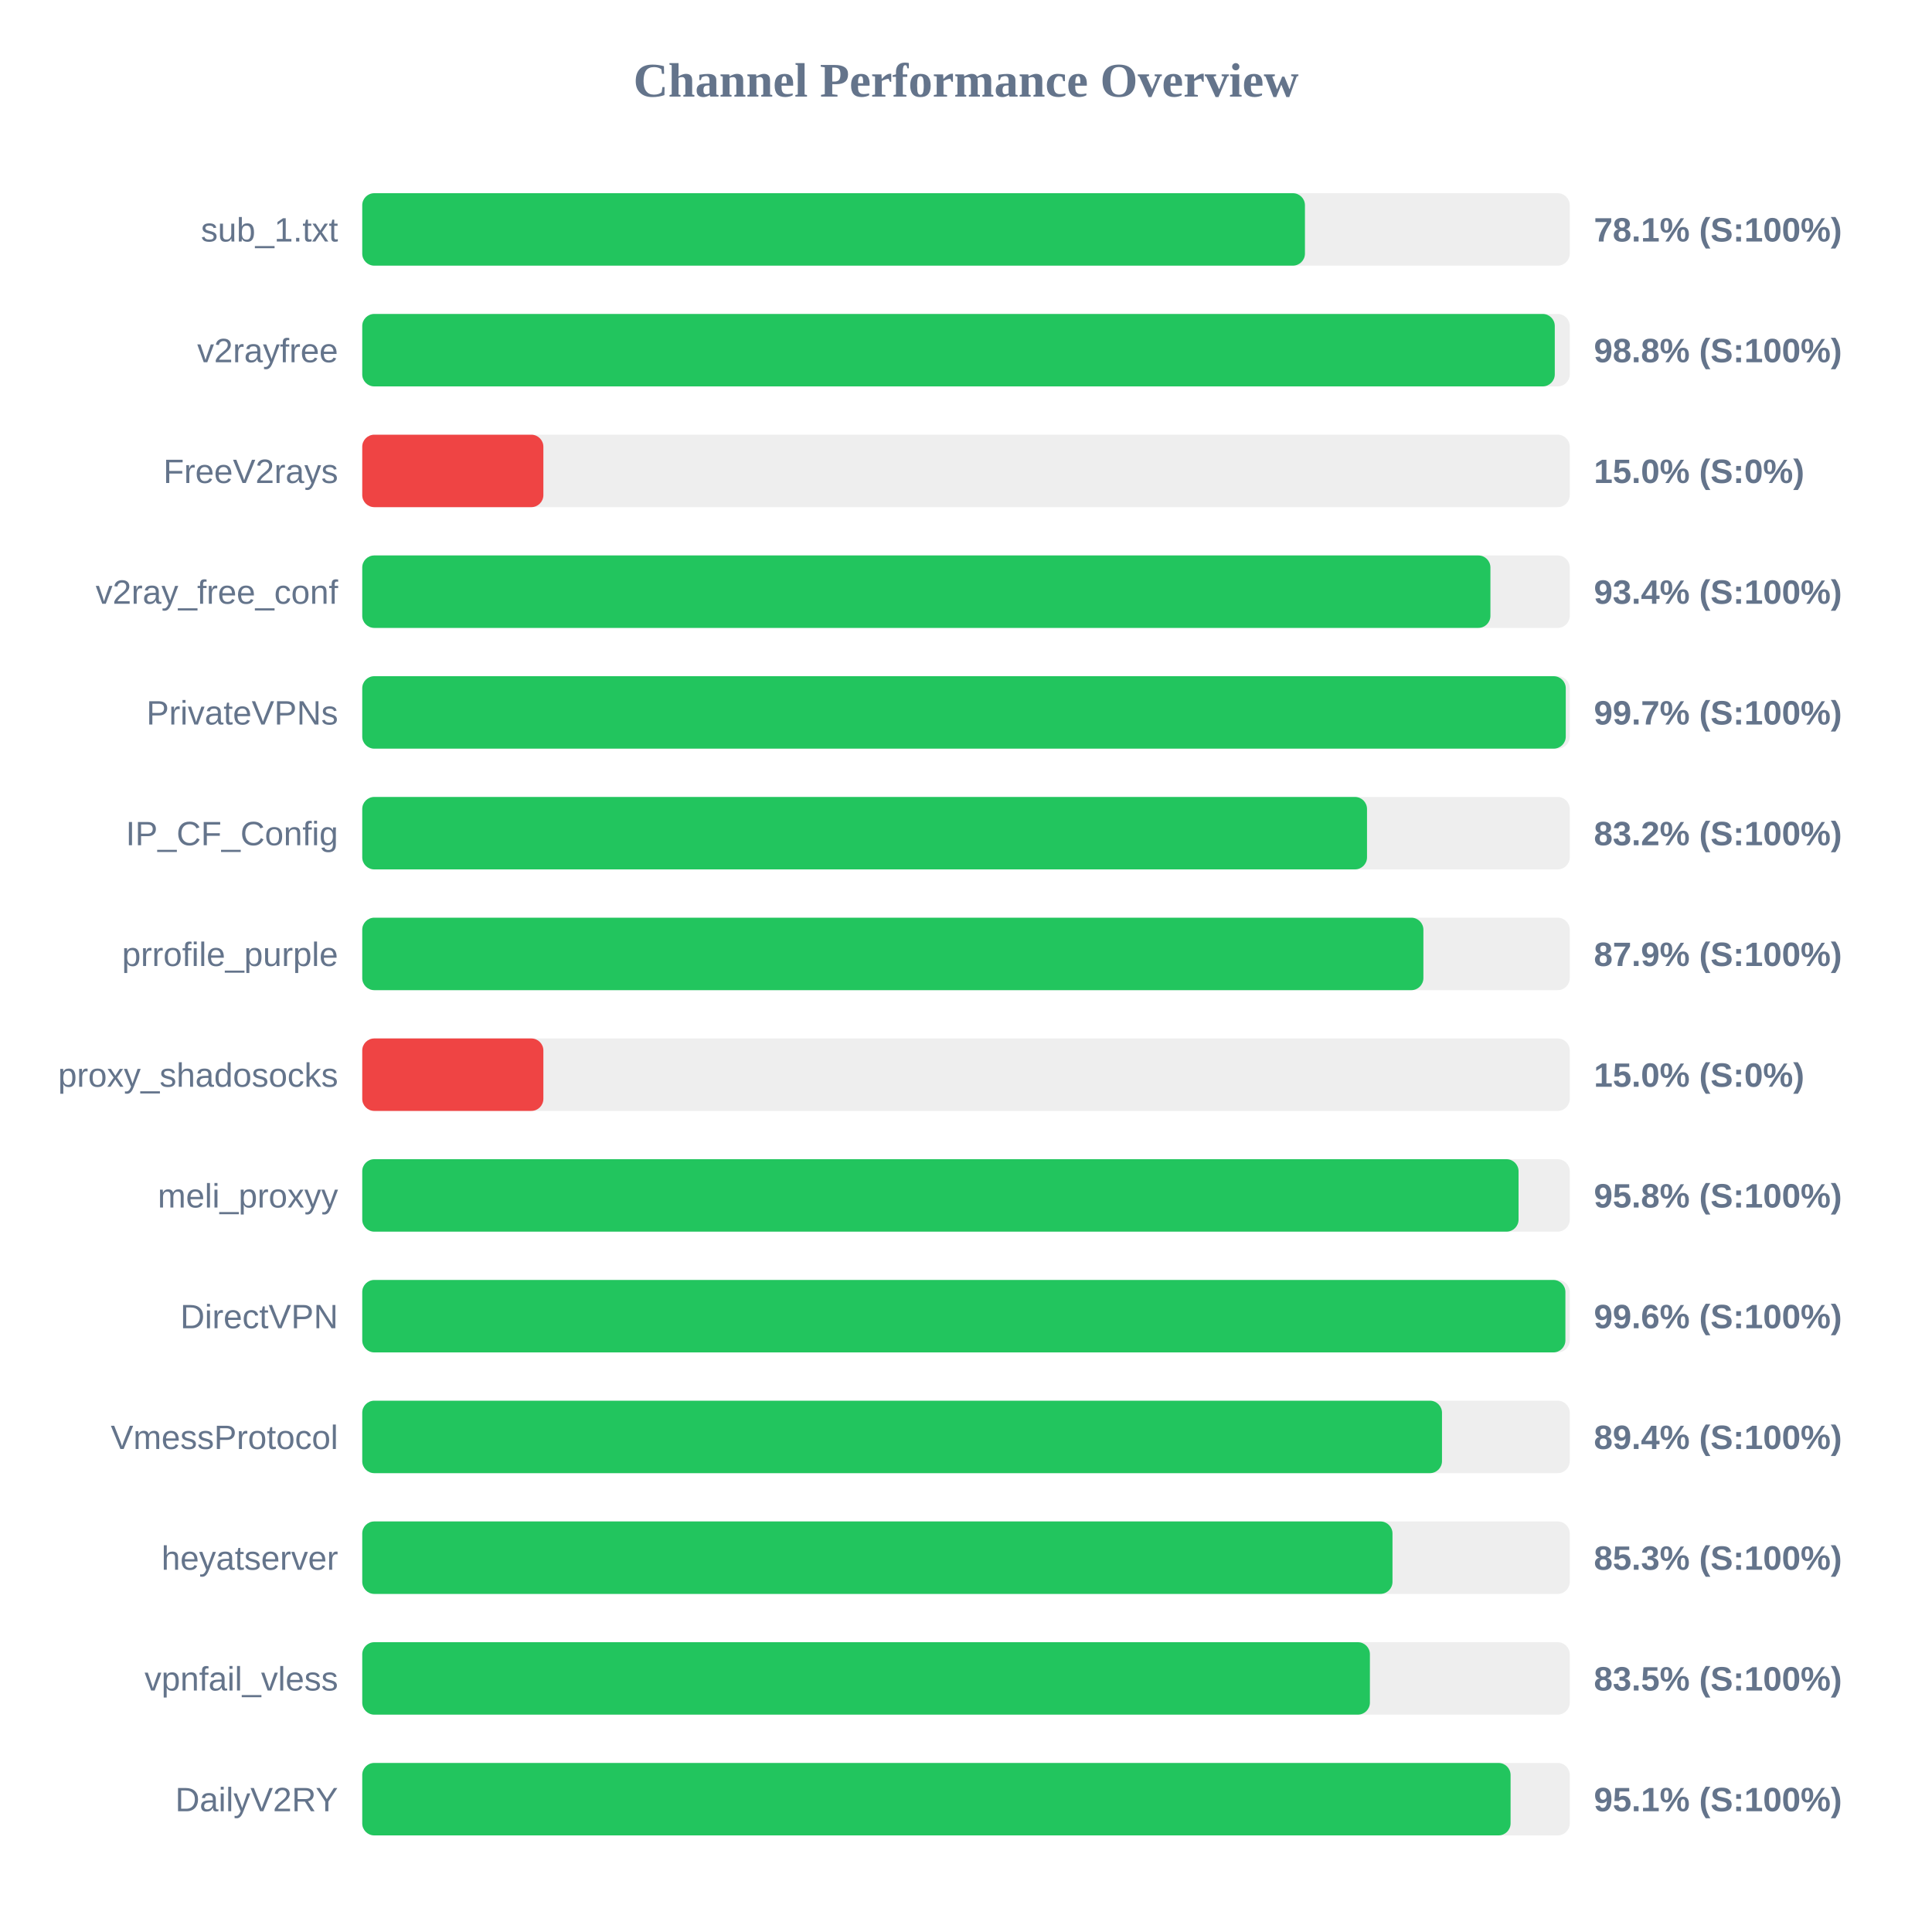
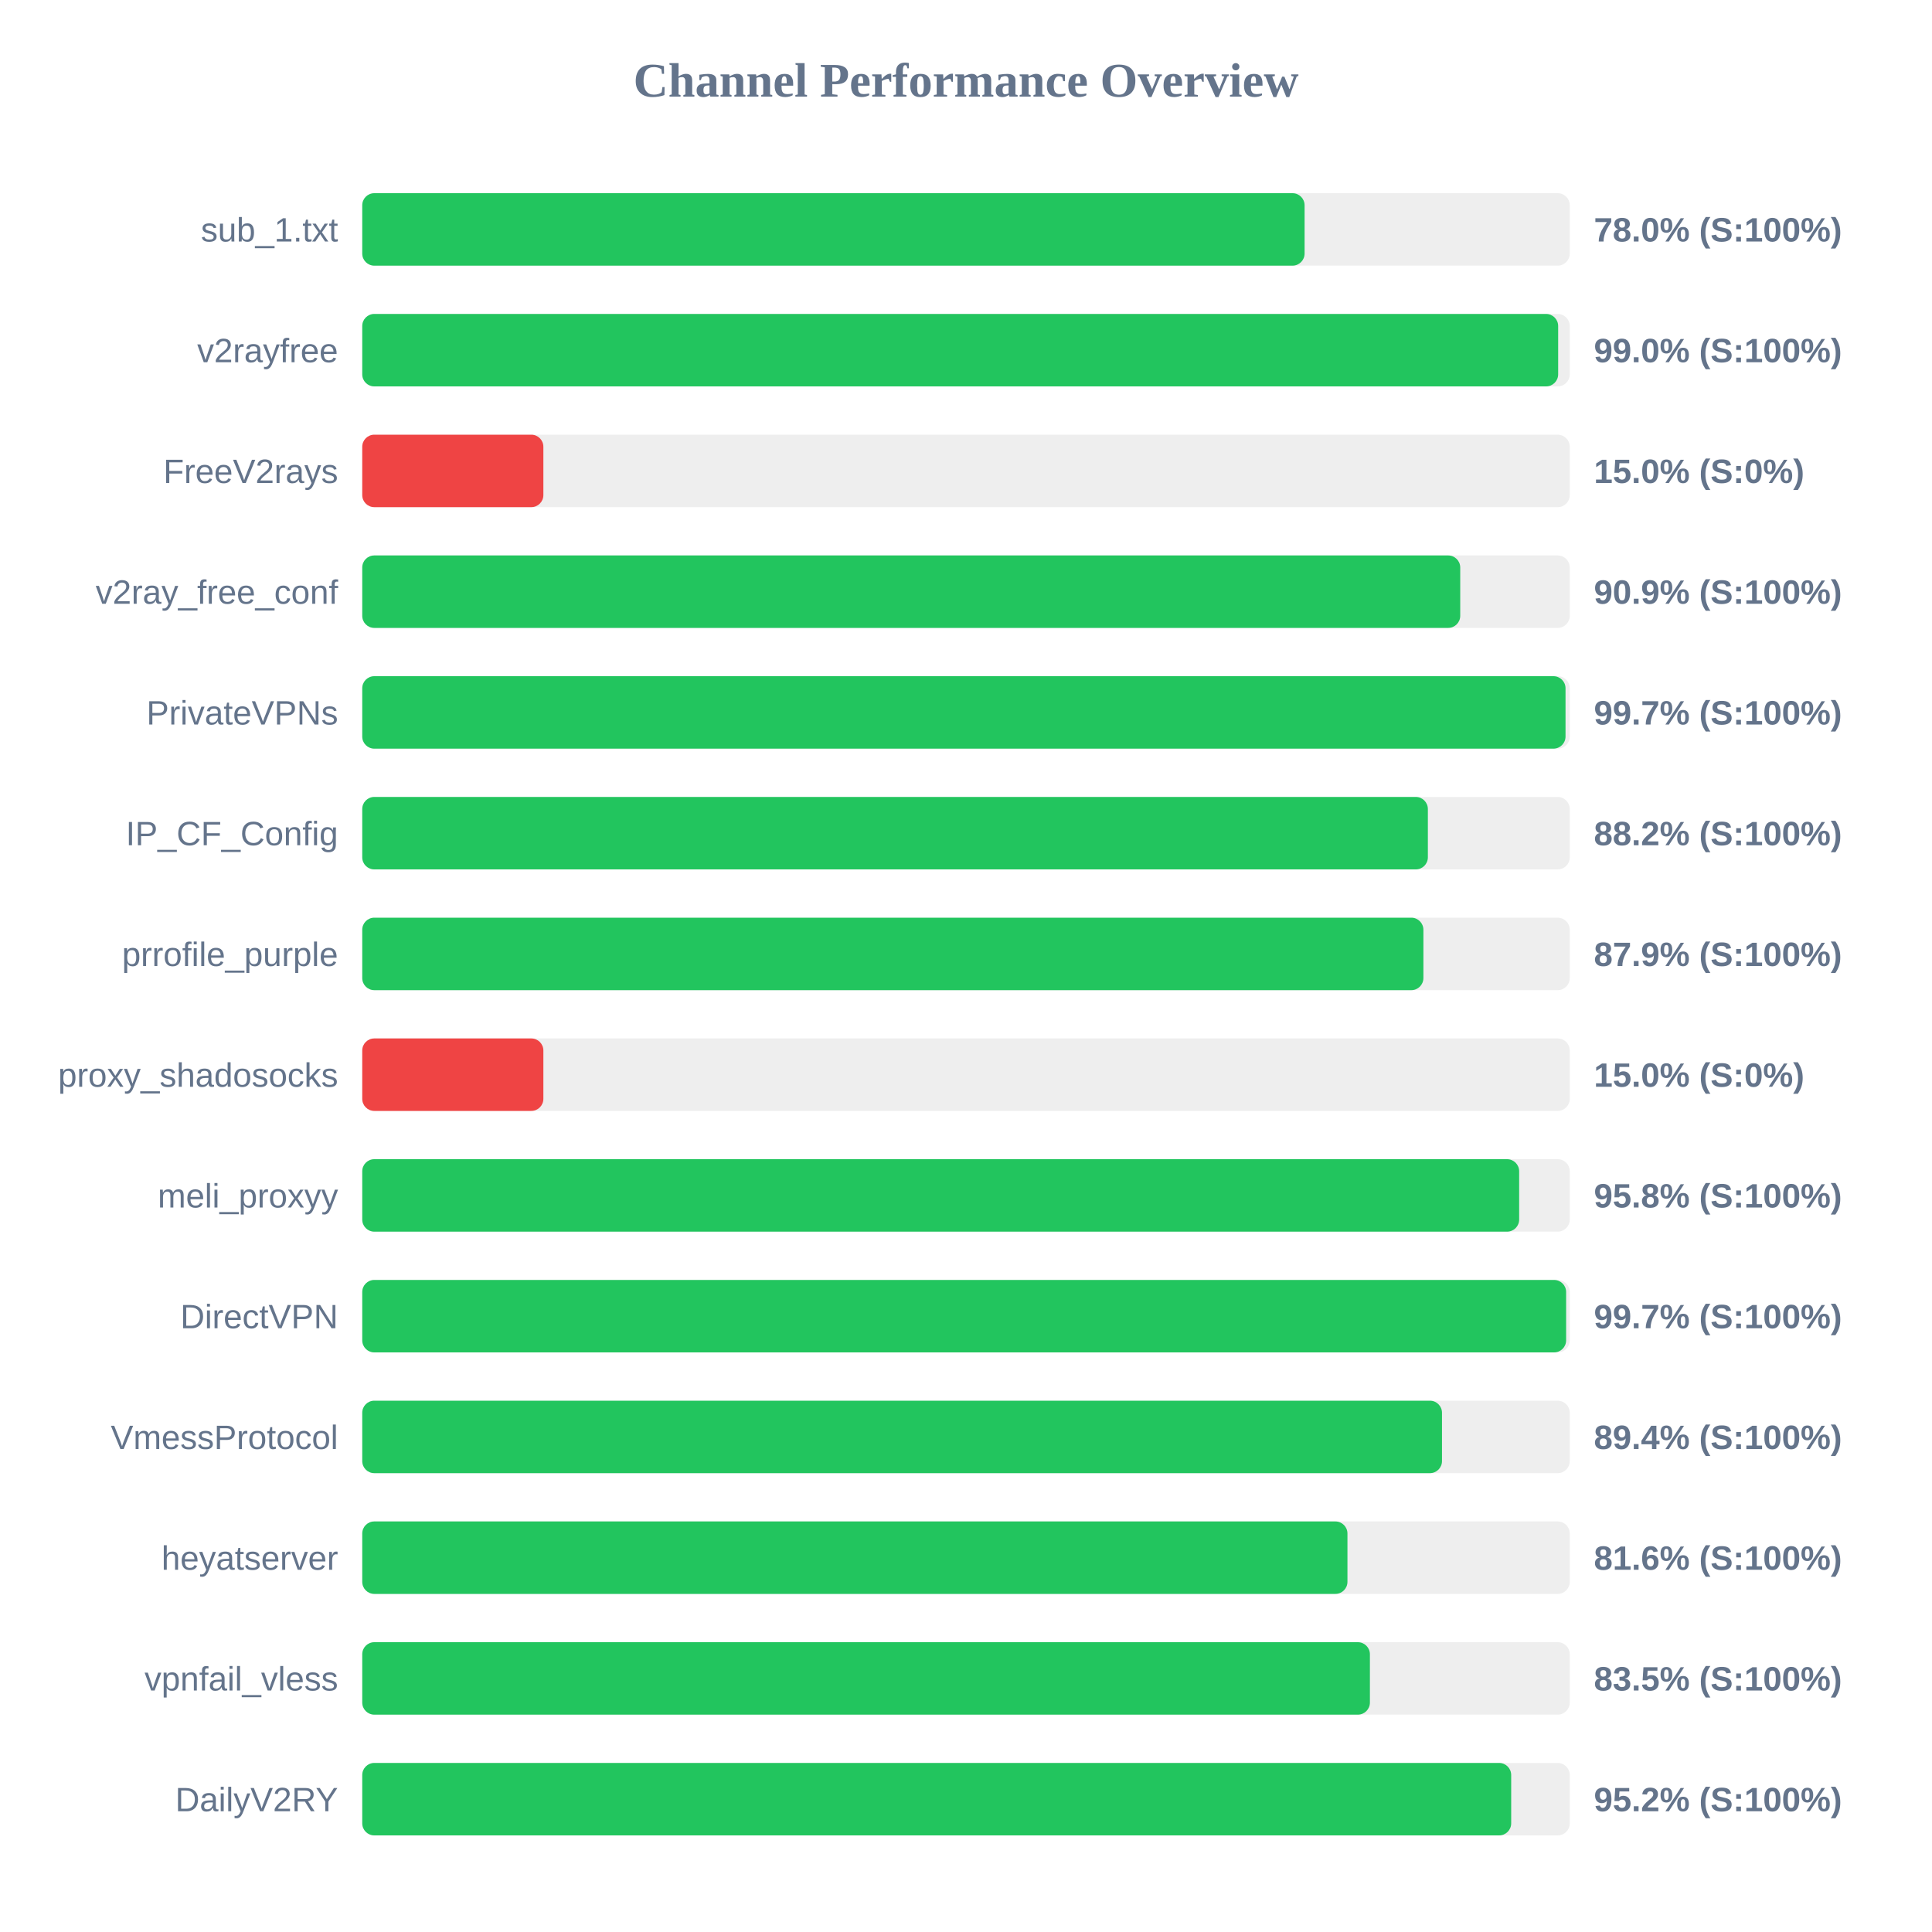
<svg xmlns="http://www.w3.org/2000/svg" width="800" height="800" version="1.1">
  <style>
        .row { font: 14px Arial; fill: #64748b; }
        .score { font: bold 14px Arial; fill: #64748b; }
    </style>
  <text x="400" y="40" text-anchor="middle" font-size="20px" font-weight="bold" fill="#64748b">Channel Performance Overview</text>
  <rect x="150" y="80" width="500" height="30" fill="#eee" rx="5" />
-   <rect x="150" y="80" width="390.35" height="30" fill="#22c55e" rx="5" />
+   <rect x="150" y="80" width="390.2" height="30" fill="#22c55e" rx="5" />
  <text x="140" y="100" text-anchor="end" class="row">sub_1.txt</text>
-   <text x="660" y="100" text-anchor="start" class="score">78.1% (S:100%)</text>
+   <text x="660" y="100" text-anchor="start" class="score">78.0% (S:100%)</text>
  <rect x="150" y="130" width="500" height="30" fill="#eee" rx="5" />
-   <rect x="150" y="130" width="493.8" height="30" fill="#22c55e" rx="5" />
+   <rect x="150" y="130" width="495.2" height="30" fill="#22c55e" rx="5" />
  <text x="140" y="150" text-anchor="end" class="row">v2rayfree</text>
-   <text x="660" y="150" text-anchor="start" class="score">98.8% (S:100%)</text>
+   <text x="660" y="150" text-anchor="start" class="score">99.0% (S:100%)</text>
  <rect x="150" y="180" width="500" height="30" fill="#eee" rx="5" />
  <rect x="150" y="180" width="75.0" height="30" fill="#ef4444" rx="5" />
  <text x="140" y="200" text-anchor="end" class="row">FreeV2rays</text>
  <text x="660" y="200" text-anchor="start" class="score">15.0% (S:0%)</text>
  <rect x="150" y="230" width="500" height="30" fill="#eee" rx="5" />
-   <rect x="150" y="230" width="467.15" height="30" fill="#22c55e" rx="5" />
+   <rect x="150" y="230" width="454.65" height="30" fill="#22c55e" rx="5" />
  <text x="140" y="250" text-anchor="end" class="row">v2ray_free_conf</text>
-   <text x="660" y="250" text-anchor="start" class="score">93.4% (S:100%)</text>
+   <text x="660" y="250" text-anchor="start" class="score">90.9% (S:100%)</text>
  <rect x="150" y="280" width="500" height="30" fill="#eee" rx="5" />
-   <rect x="150" y="280" width="498.35" height="30" fill="#22c55e" rx="5" />
+   <rect x="150" y="280" width="498.25" height="30" fill="#22c55e" rx="5" />
  <text x="140" y="300" text-anchor="end" class="row">PrivateVPNs</text>
  <text x="660" y="300" text-anchor="start" class="score">99.7% (S:100%)</text>
  <rect x="150" y="330" width="500" height="30" fill="#eee" rx="5" />
-   <rect x="150" y="330" width="416.05" height="30" fill="#22c55e" rx="5" />
+   <rect x="150" y="330" width="441.25" height="30" fill="#22c55e" rx="5" />
  <text x="140" y="350" text-anchor="end" class="row">IP_CF_Config</text>
-   <text x="660" y="350" text-anchor="start" class="score">83.2% (S:100%)</text>
+   <text x="660" y="350" text-anchor="start" class="score">88.2% (S:100%)</text>
  <rect x="150" y="380" width="500" height="30" fill="#eee" rx="5" />
  <rect x="150" y="380" width="439.4" height="30" fill="#22c55e" rx="5" />
  <text x="140" y="400" text-anchor="end" class="row">prrofile_purple</text>
  <text x="660" y="400" text-anchor="start" class="score">87.9% (S:100%)</text>
  <rect x="150" y="430" width="500" height="30" fill="#eee" rx="5" />
  <rect x="150" y="430" width="75.0" height="30" fill="#ef4444" rx="5" />
  <text x="140" y="450" text-anchor="end" class="row">proxy_shadosocks</text>
  <text x="660" y="450" text-anchor="start" class="score">15.0% (S:0%)</text>
  <rect x="150" y="480" width="500" height="30" fill="#eee" rx="5" />
-   <rect x="150" y="480" width="478.8" height="30" fill="#22c55e" rx="5" />
+   <rect x="150" y="480" width="479.05" height="30" fill="#22c55e" rx="5" />
  <text x="140" y="500" text-anchor="end" class="row">meli_proxyy</text>
  <text x="660" y="500" text-anchor="start" class="score">95.8% (S:100%)</text>
  <rect x="150" y="530" width="500" height="30" fill="#eee" rx="5" />
-   <rect x="150" y="530" width="498.2" height="30" fill="#22c55e" rx="5" />
+   <rect x="150" y="530" width="498.5" height="30" fill="#22c55e" rx="5" />
  <text x="140" y="550" text-anchor="end" class="row">DirectVPN</text>
-   <text x="660" y="550" text-anchor="start" class="score">99.6% (S:100%)</text>
+   <text x="660" y="550" text-anchor="start" class="score">99.7% (S:100%)</text>
  <rect x="150" y="580" width="500" height="30" fill="#eee" rx="5" />
  <rect x="150" y="580" width="447.1" height="30" fill="#22c55e" rx="5" />
  <text x="140" y="600" text-anchor="end" class="row">VmessProtocol</text>
  <text x="660" y="600" text-anchor="start" class="score">89.4% (S:100%)</text>
  <rect x="150" y="630" width="500" height="30" fill="#eee" rx="5" />
-   <rect x="150" y="630" width="426.6" height="30" fill="#22c55e" rx="5" />
+   <rect x="150" y="630" width="407.95" height="30" fill="#22c55e" rx="5" />
  <text x="140" y="650" text-anchor="end" class="row">heyatserver</text>
-   <text x="660" y="650" text-anchor="start" class="score">85.3% (S:100%)</text>
+   <text x="660" y="650" text-anchor="start" class="score">81.6% (S:100%)</text>
  <rect x="150" y="680" width="500" height="30" fill="#eee" rx="5" />
  <rect x="150" y="680" width="417.25" height="30" fill="#22c55e" rx="5" />
  <text x="140" y="700" text-anchor="end" class="row">vpnfail_vless</text>
  <text x="660" y="700" text-anchor="start" class="score">83.5% (S:100%)</text>
  <rect x="150" y="730" width="500" height="30" fill="#eee" rx="5" />
-   <rect x="150" y="730" width="475.5" height="30" fill="#22c55e" rx="5" />
+   <rect x="150" y="730" width="475.75" height="30" fill="#22c55e" rx="5" />
  <text x="140" y="750" text-anchor="end" class="row">DailyV2RY</text>
-   <text x="660" y="750" text-anchor="start" class="score">95.1% (S:100%)</text>
+   <text x="660" y="750" text-anchor="start" class="score">95.2% (S:100%)</text>
</svg>
